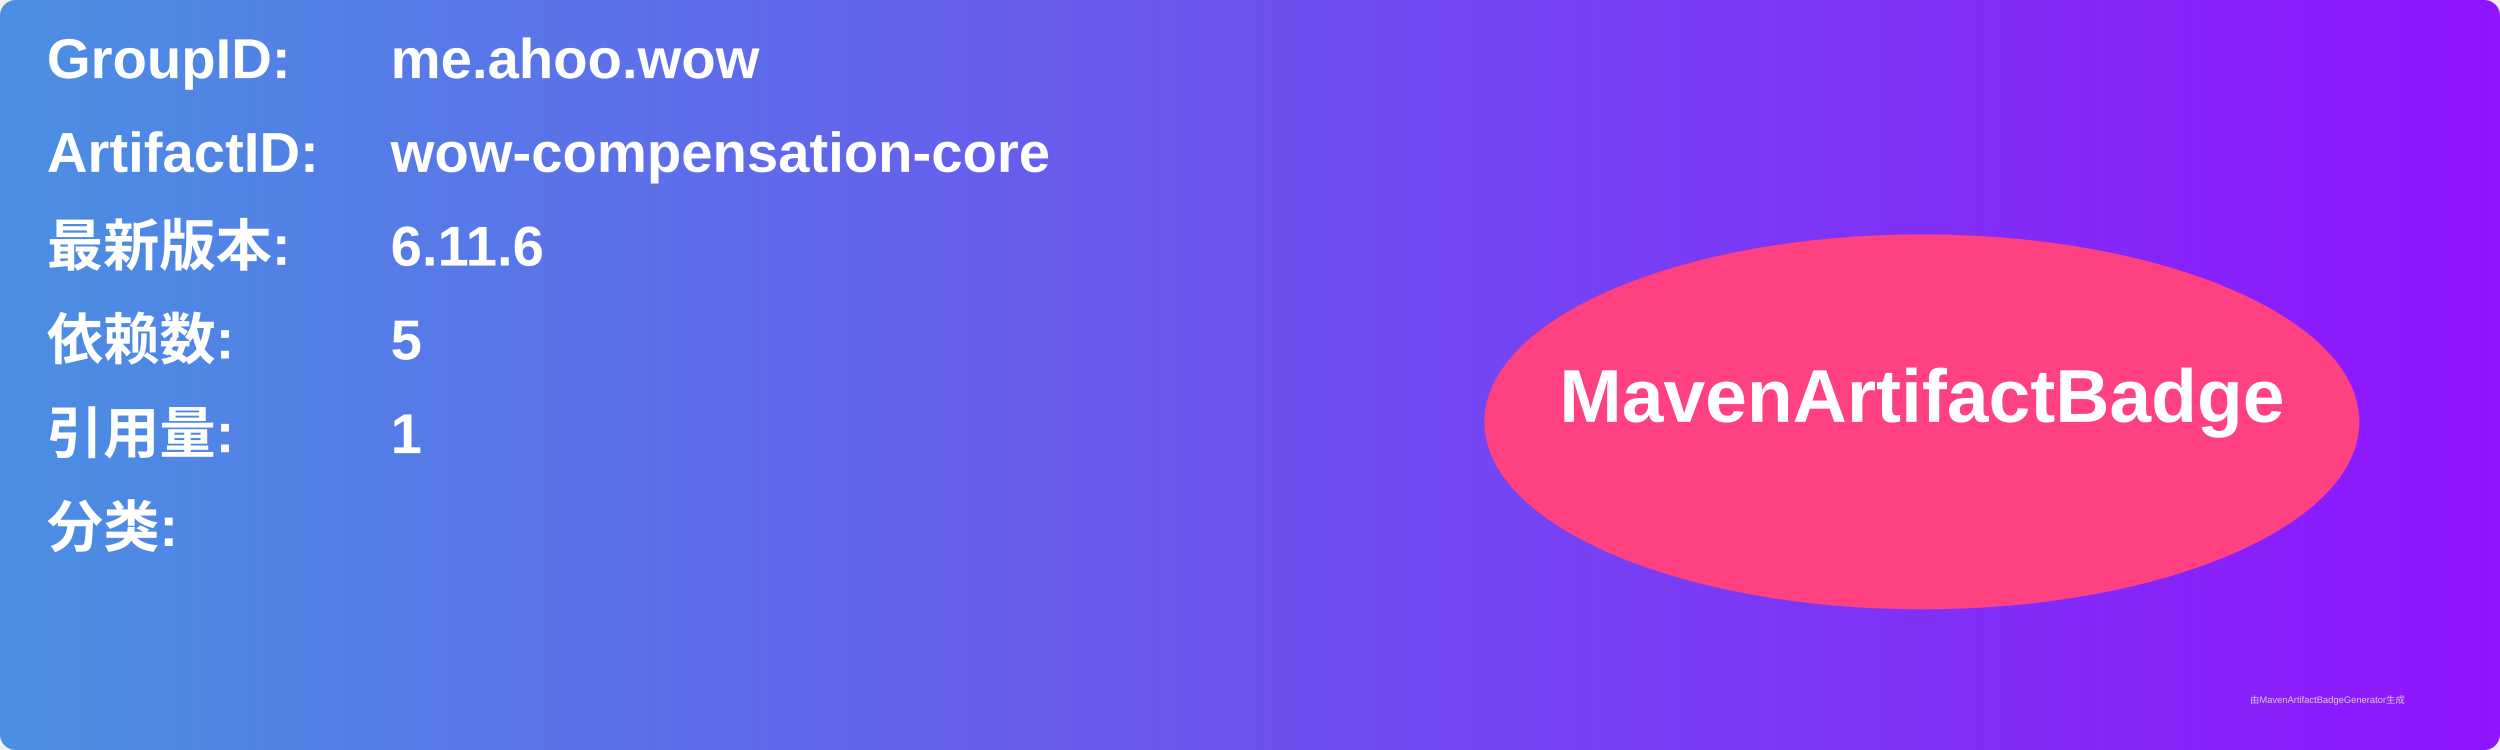
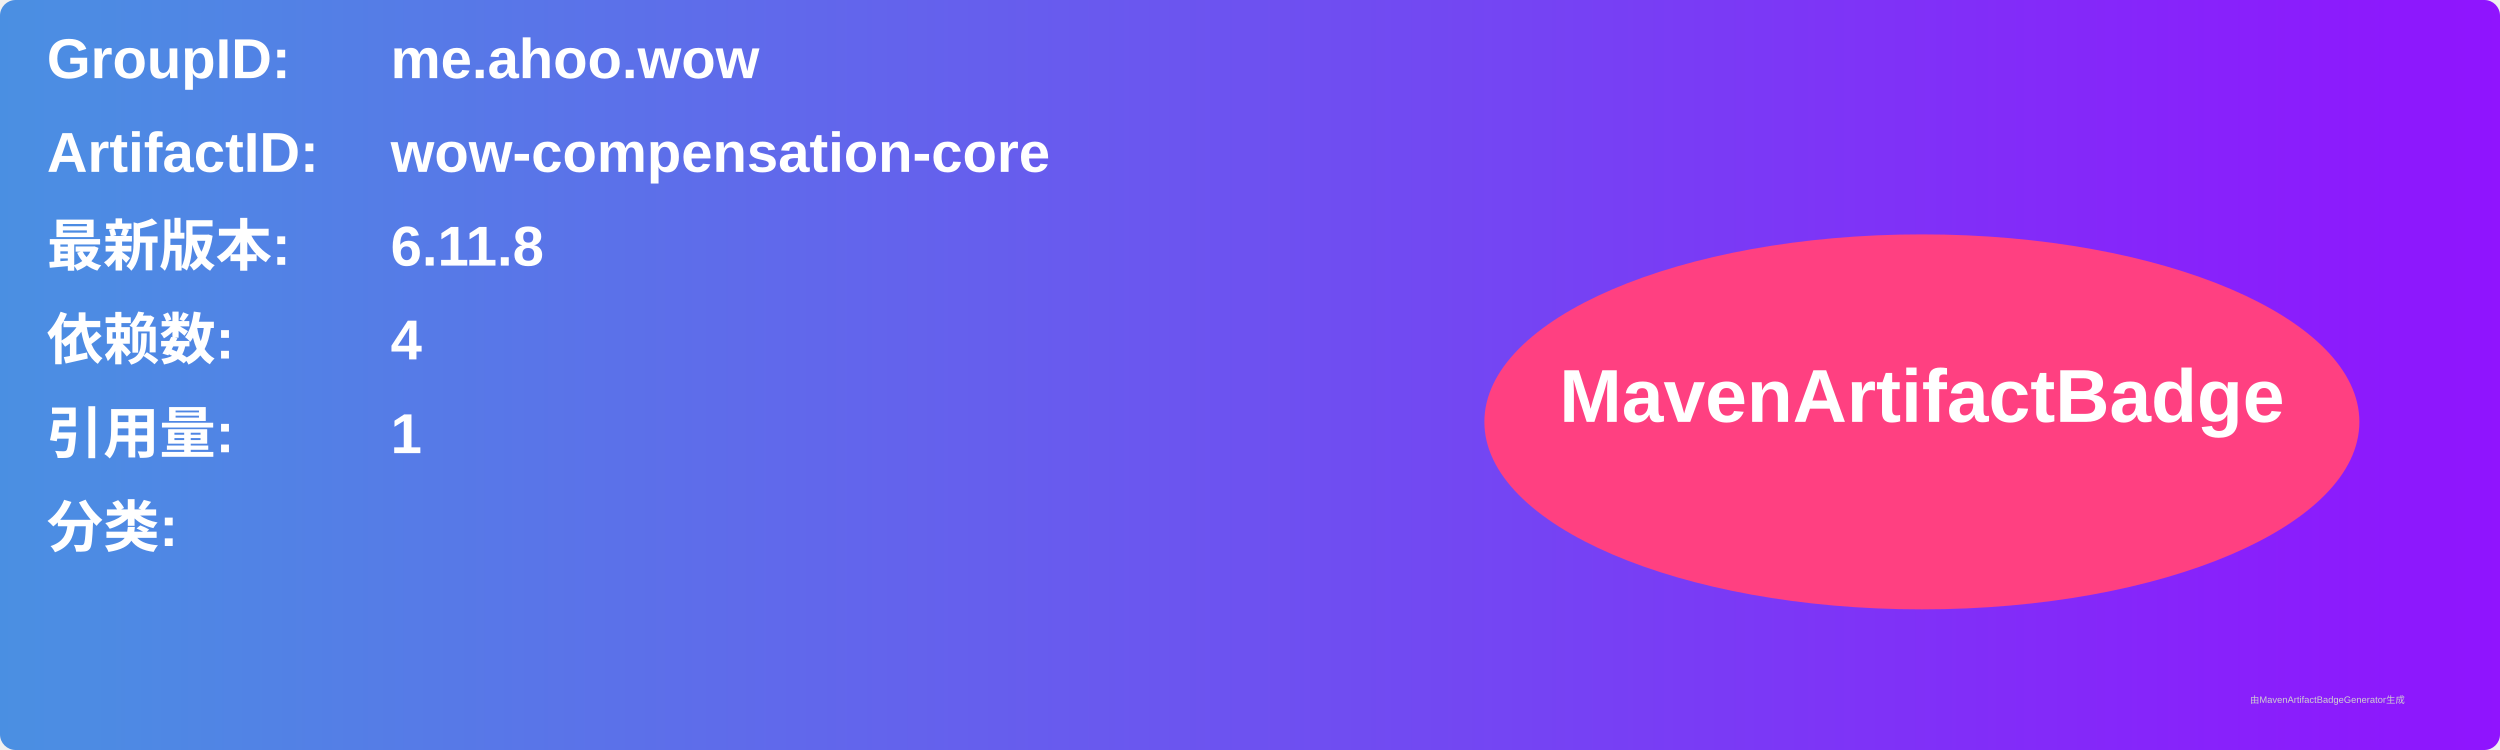
<svg xmlns="http://www.w3.org/2000/svg" width="800" height="240" viewBox="0 0 800 240">
  <linearGradient id="grad" x1="0%" y1="0%" x2="100%" y2="0%">
    <stop offset="0%" stop-color="#4a90e2" />
    <stop offset="100%" stop-color="#9013fe" />
  </linearGradient>
  <rect width="100%" height="100%" rx="5" ry="5" fill="url(#grad)" />
  <g transform="translate(15, 15)">
    <text x="0" y="10" font-family="Arial" font-size="18" fill="white" font-weight="bold" width="260">GroupID:</text>
    <text x="110" y="10" font-family="Arial" font-size="18" fill="white" font-weight="bold" width="460">me.ahoo.wow</text>
    <text x="0" y="40" font-family="Arial" font-size="18" fill="white" font-weight="bold" width="260">ArtifactID:</text>
    <text x="110" y="40" font-family="Arial" font-size="18" fill="white" font-weight="bold" width="460">wow-compensation-core</text>
    <text x="0" y="70" font-family="Arial" font-size="18" fill="white" font-weight="bold">最新版本:</text>
    <text x="110" y="70" font-family="Arial" font-size="18" fill="white" font-weight="bold">
-       <tspan font-weight="bold">6.11.6</tspan>
+       <tspan font-weight="bold">6.11.8</tspan>
    </text>
    <text x="0" y="100" font-family="Arial" font-size="18" fill="white" font-weight="bold">依赖数: </text>
    <text x="110" y="100" font-family="Arial" font-size="18" fill="white">
-       <tspan font-weight="bold">5</tspan>
+       <tspan font-weight="bold">4</tspan>
    </text>
    <text x="0" y="130" font-family="Arial" font-size="18" fill="white" font-weight="bold">引用量: </text>
    <text x="110" y="130" font-family="Arial" font-size="18" fill="white">
      <tspan font-weight="bold">1</tspan>
    </text>
    <text x="0" y="160" font-family="Arial" font-size="18" fill="white" font-weight="bold">分类:</text>
    <text x="10" y="190" font-family="Arial" font-size="10" fill="white">
      <tspan font-weight="bold" />
    </text>
    <ellipse cx="600" cy="120" rx="140" ry="60" fill="#ff4081" />
    <text x="600" y="120" text-anchor="middle" font-family="Arial" font-size="24" fill="white" font-weight="bold">MavenArtifactBadge</text>
  </g>
  <text x="720" y="225" font-family="Arial" font-size="3" fill="#d0d0d0">由MavenArtifactBadgeGenerator生成</text>
</svg>
